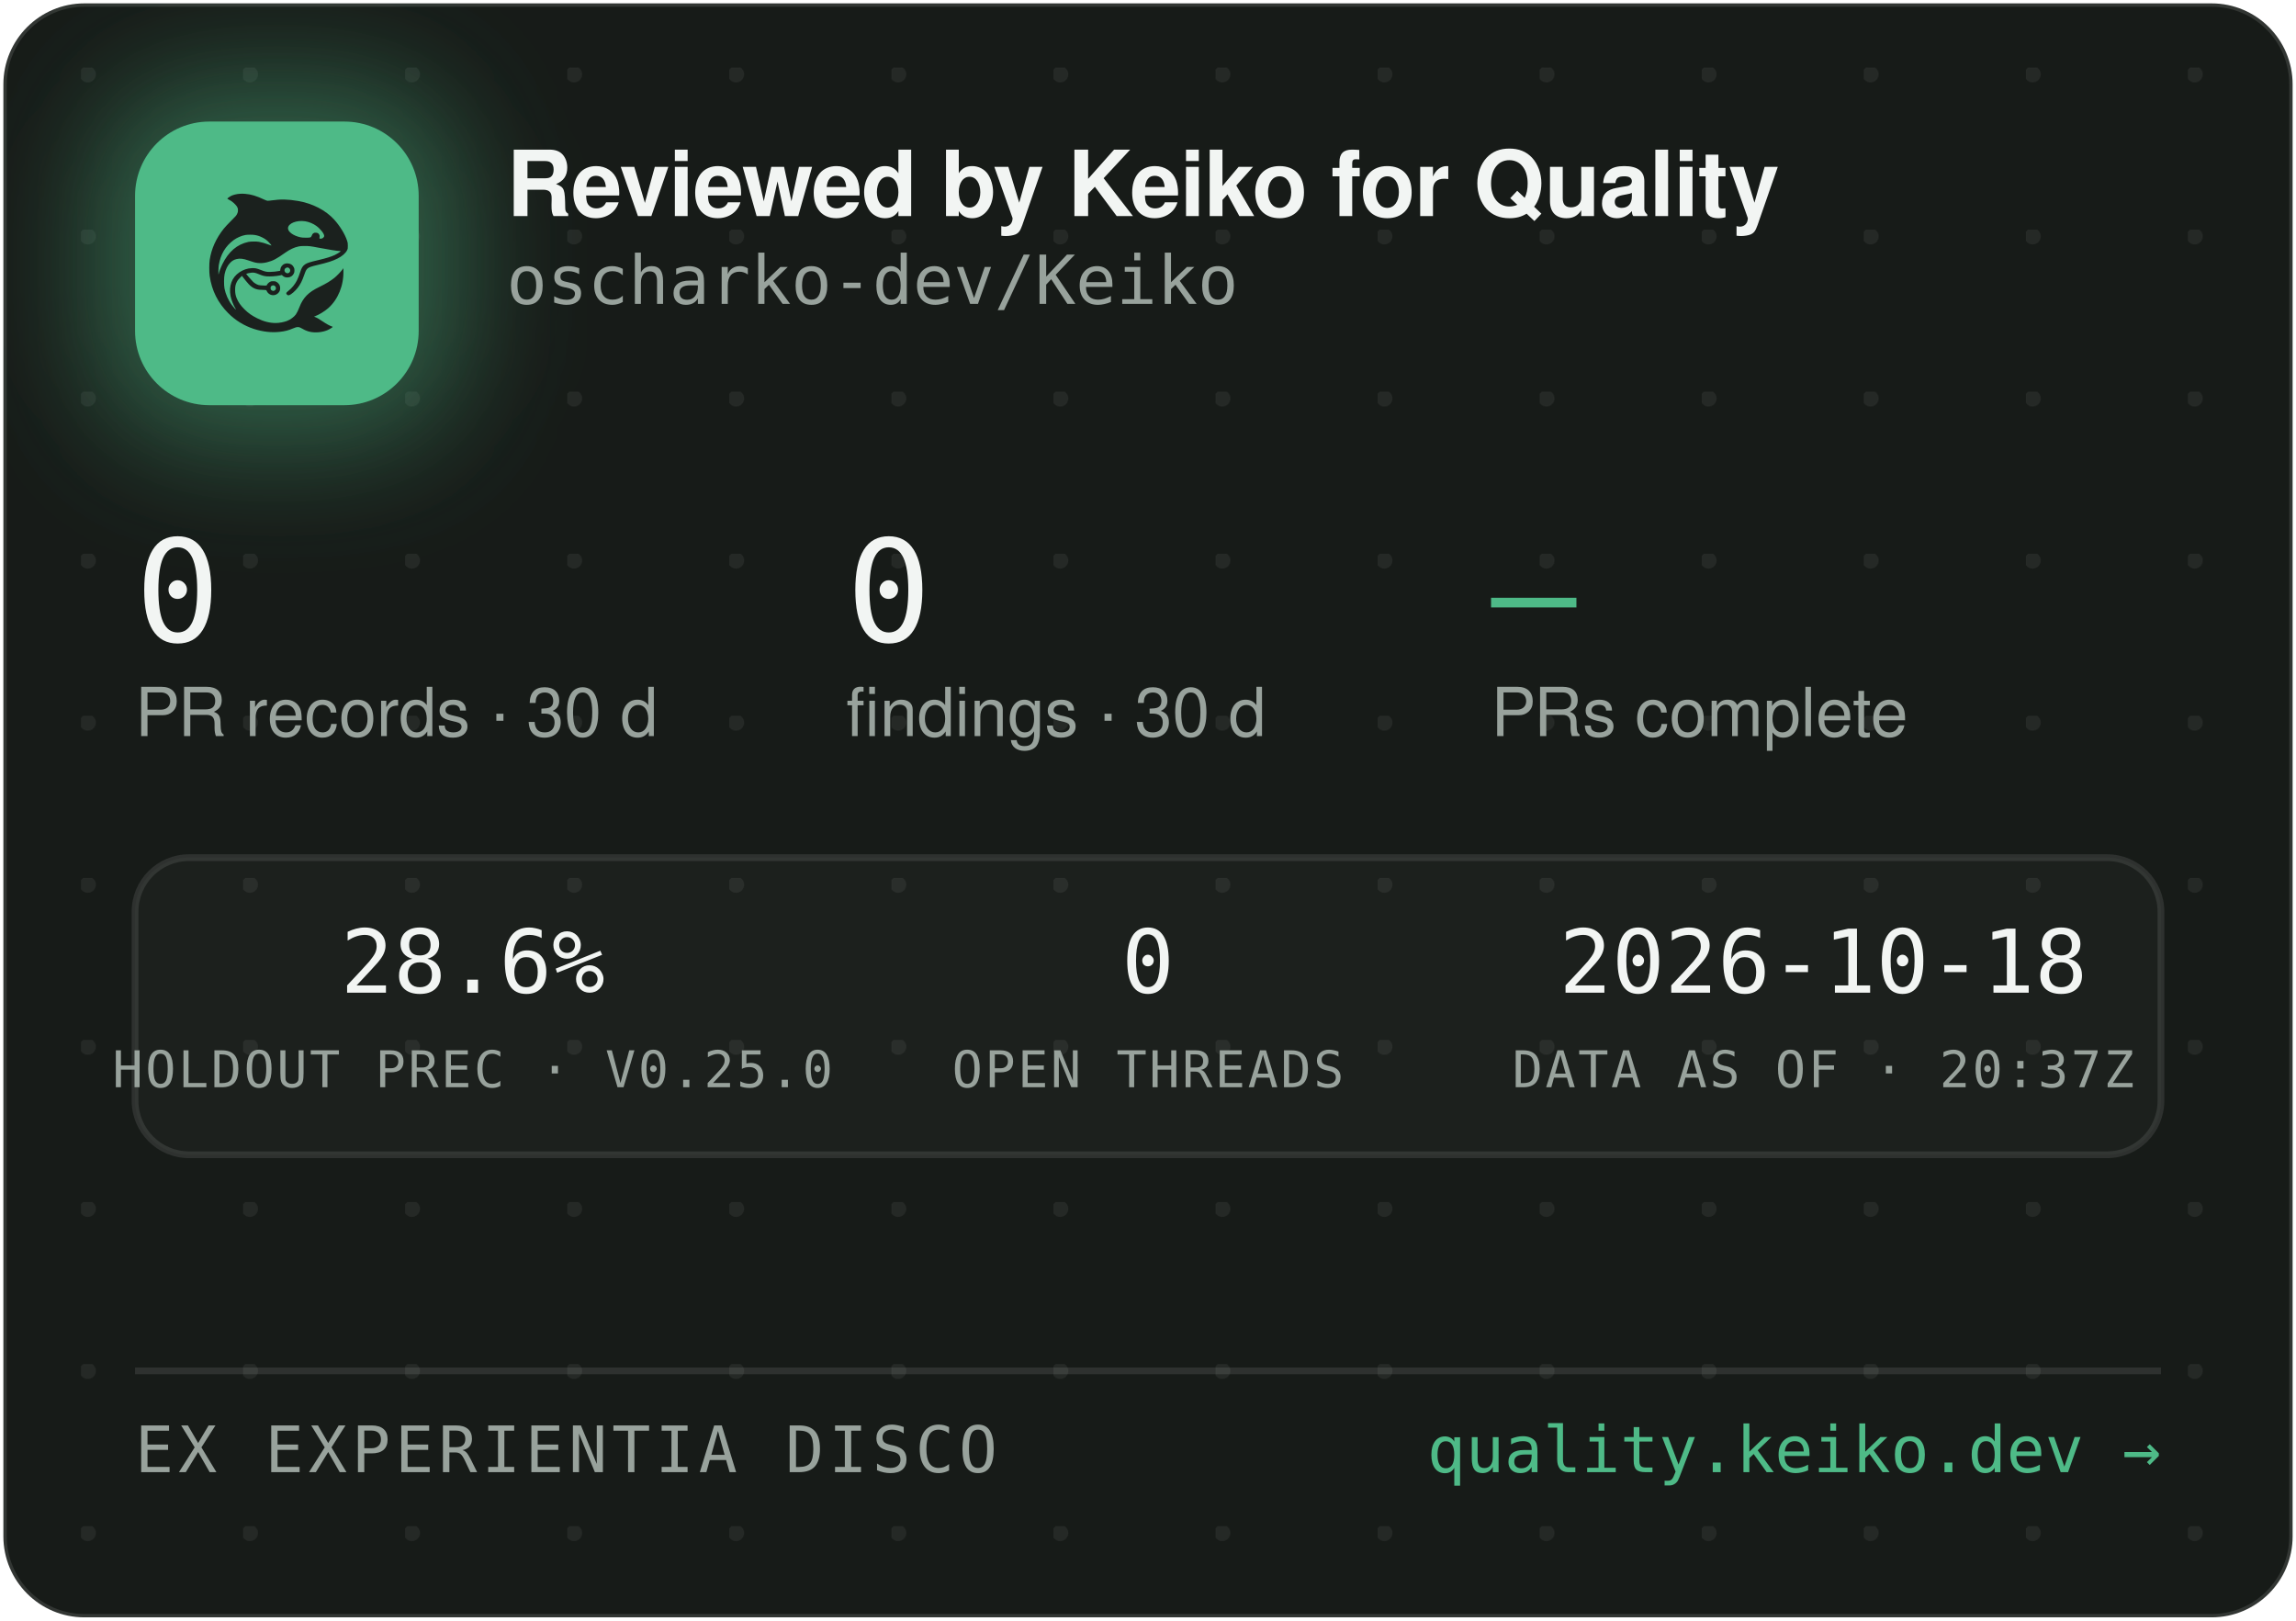
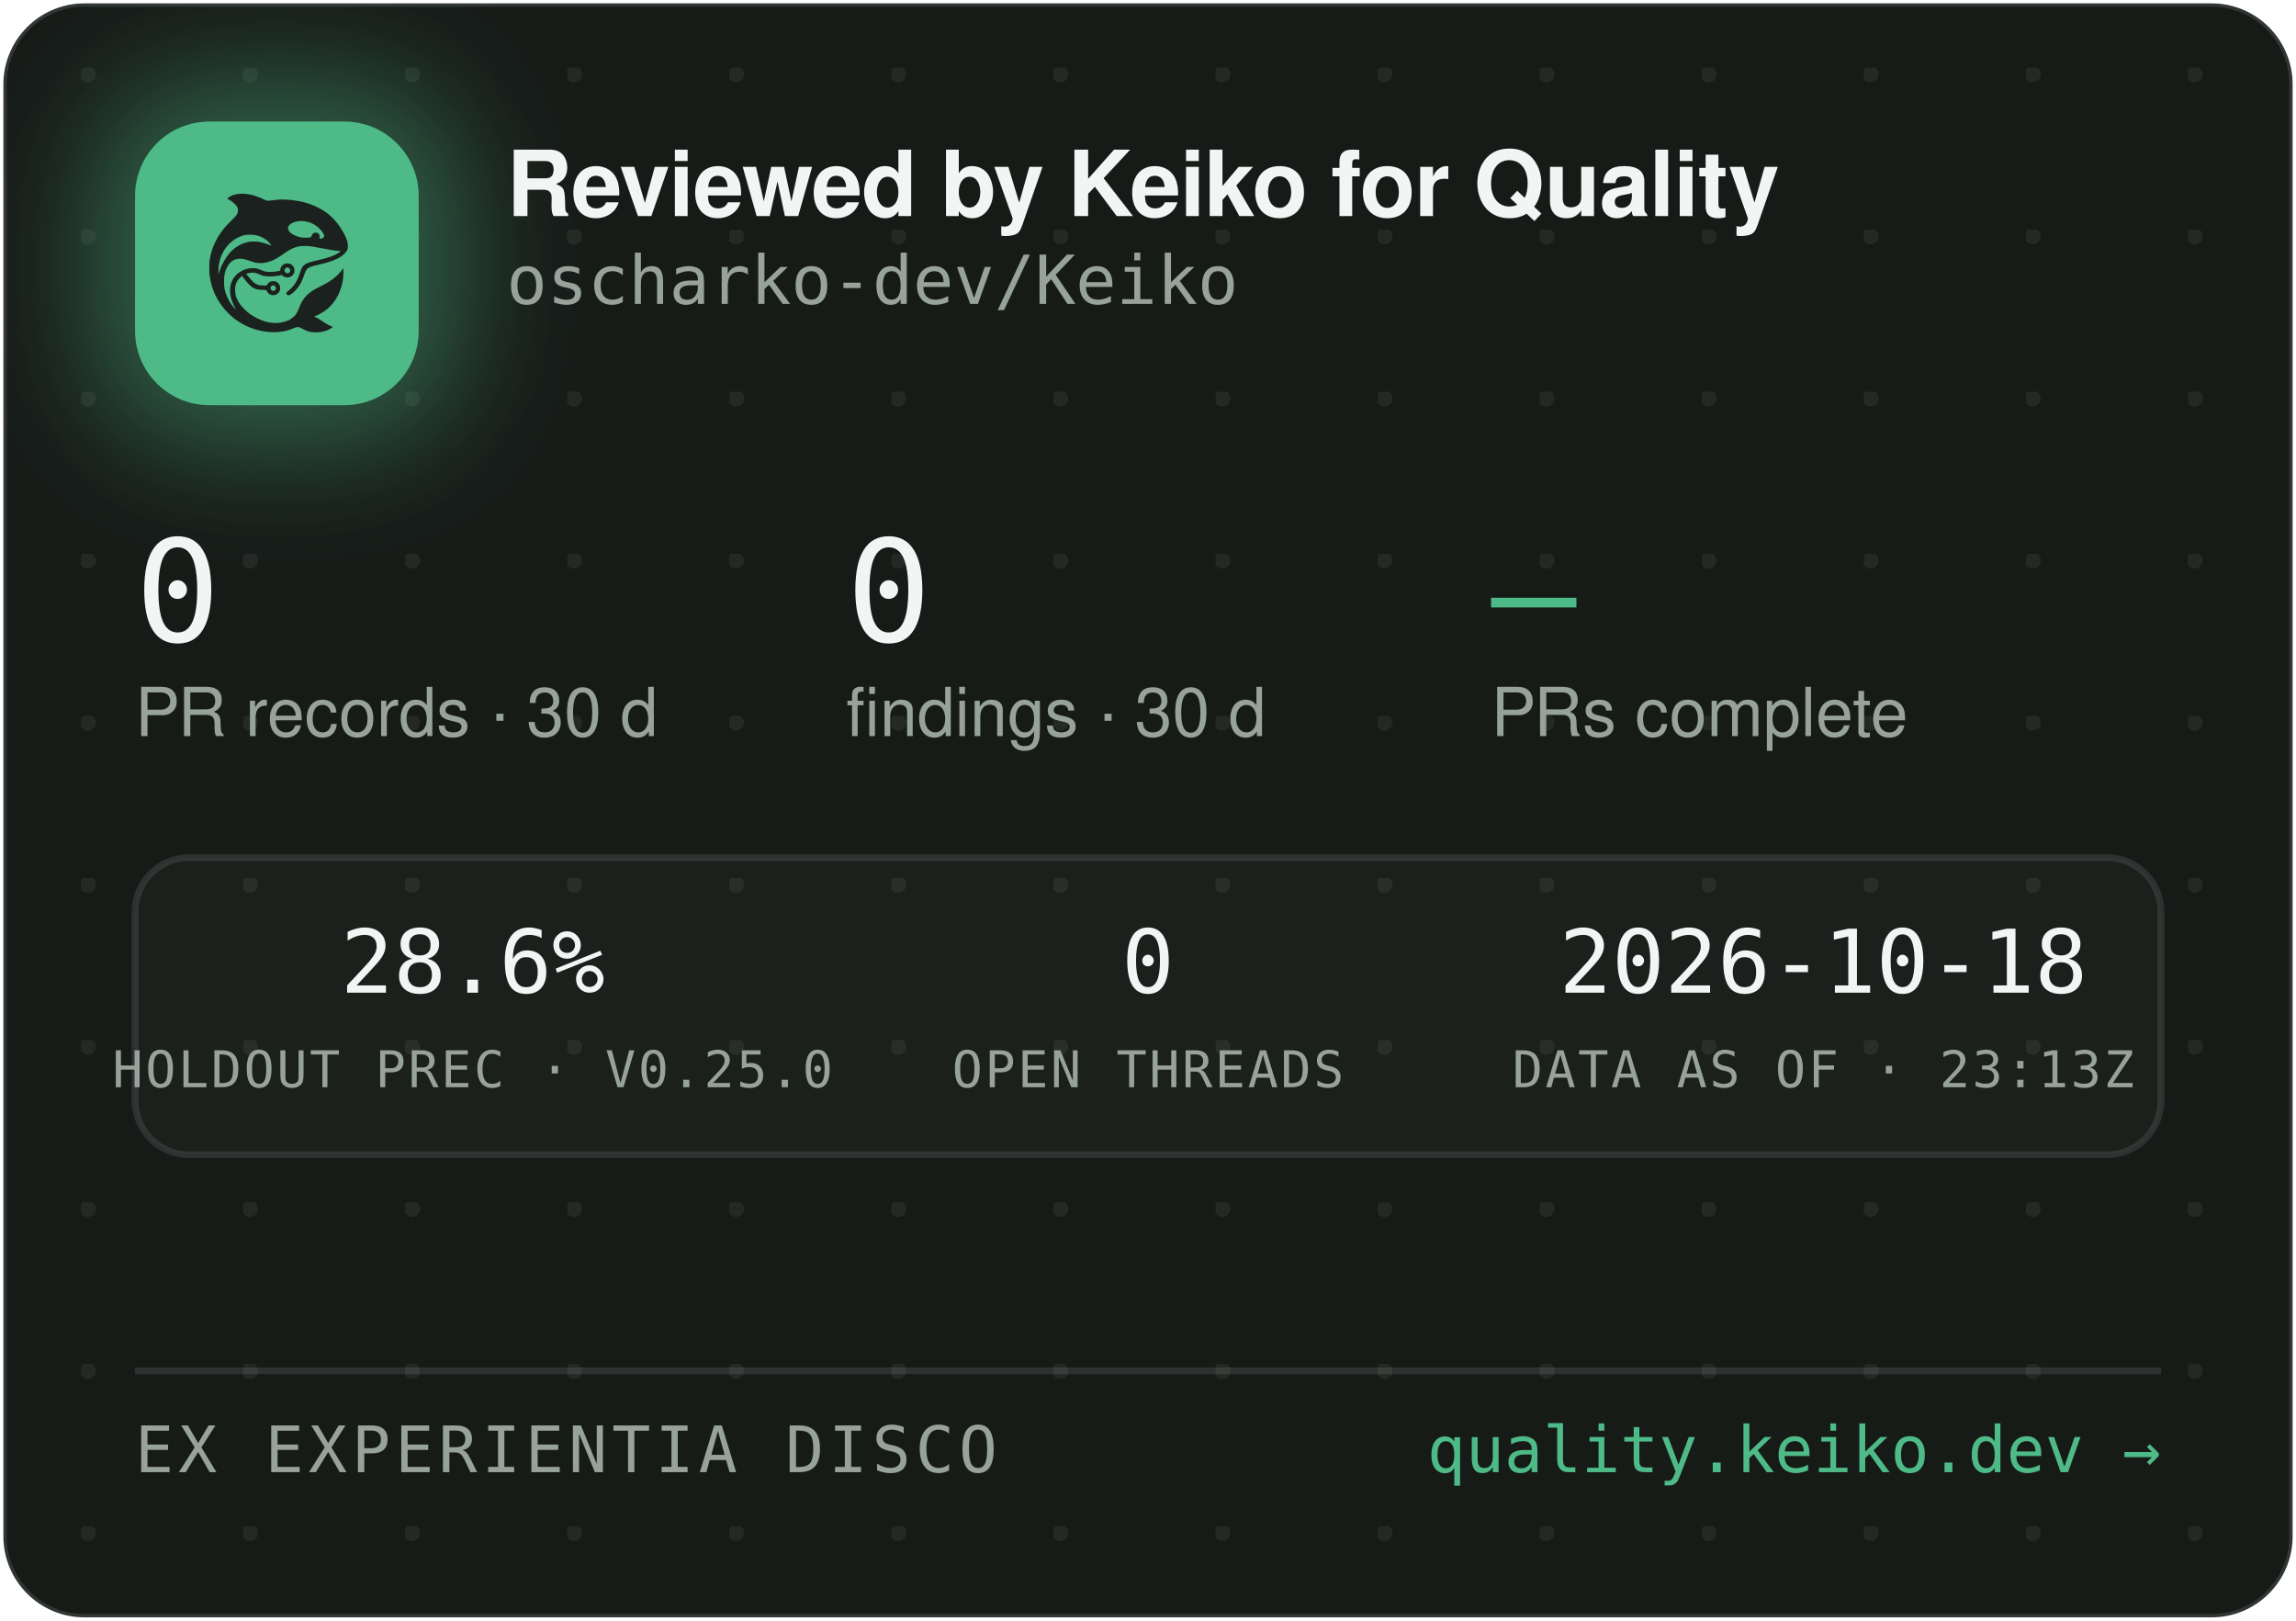
<svg xmlns="http://www.w3.org/2000/svg" width="340" height="240" viewBox="0 0 340 240" role="img" aria-label="Reviewed by Keiko for Quality — oscharko-dev/Keiko">
  <defs>
    <pattern id="dots" width="24" height="24" patternUnits="userSpaceOnUse" x="12" y="10">
      <circle cx="1" cy="1" r="1.2" fill="rgba(233,237,235,0.07)" />
    </pattern>
    <filter id="glow" x="-60%" y="-60%" width="220%" height="220%">
      <feGaussianBlur stdDeviation="9" />
    </filter>
    <clipPath id="card">
      <rect x="0.5" y="0.5" width="339" height="239" rx="12" />
    </clipPath>
  </defs>
  <rect x="0.5" y="0.5" width="339" height="239" rx="12" fill="#171B18" stroke="rgba(255,255,255,0.12)" />
  <rect x="0.5" y="0.5" width="339" height="239" rx="12" fill="url(#dots)" />
  <g clip-path="url(#card)">
    <rect x="14" y="12" width="54" height="54" rx="16" fill="rgba(78,186,135,0.45)" filter="url(#glow)" />
    <rect x="20" y="18" width="42" height="42" rx="11" fill="#4EBA87" />
    <g transform="translate(24,22) scale(0.03320312)">
      <g transform="translate(1024 0) scale(-1 1)">
        <g transform="translate(1024, 1024) scale(-0.1, -0.1)" fill="#1B211E" stroke="none">
          <path d="M3465 8223 c-144 -8 -314 -52 -408 -105 -69 -39 -146 -99 -146 -113 0 -5 30 -24 68 -42 146 -70 323 -229 377 -340 25 -49 29 -70 29 -138 -1 -72 -5 -88 -39 -160 -36 -75 -54 -95 -265 -305 -134 -132 -270 -279 -331 -355 -339 -425 -552 -896 -626 -1390 -25 -165 -25 -549 0 -720 92 -645 368 -1196 826 -1655 322 -324 710 -562 1145 -704 389 -126 793 -172 1155 -130 235 27 377 63 579 149 205 87 268 86 423 -7 102 -62 231 -115 335 -138 247 -56 562 -26 794 74 92 40 244 136 232 146 -4 3 -26 12 -48 19 -86 28 -246 116 -385 211 -162 112 -284 182 -357 207 l-48 17 40 15 c185 70 436 223 595 363 438 386 695 1014 678 1663 l-3 120 -50 -70 c-64 -90 -248 -280 -350 -362 -171 -136 -366 -255 -645 -391 -288 -140 -442 -243 -590 -391 -136 -137 -247 -316 -325 -526 -47 -127 -114 -262 -160 -326 -79 -107 -237 -224 -384 -283 -136 -55 -355 -96 -514 -96 -274 0 -548 71 -832 215 -242 123 -375 216 -553 389 -175 171 -287 332 -361 517 -44 114 -63 216 -63 359 0 152 17 233 74 350 35 70 59 102 136 179 l95 94 21 -29 c55 -75 219 -277 277 -338 171 -183 337 -256 582 -256 56 0 126 -3 155 -7 53 -6 54 -7 76 -57 30 -66 97 -128 172 -156 151 -57 318 11 395 160 33 62 34 193 3 261 -30 64 -88 125 -148 157 -44 23 -63 27 -141 27 -78 0 -97 -4 -140 -27 -58 -30 -131 -105 -141 -142 -6 -25 -8 -26 -93 -26 -47 0 -131 5 -186 10 -87 8 -111 15 -182 51 -45 22 -109 66 -143 96 -59 53 -326 361 -319 367 14 11 179 47 241 52 102 9 177 -7 318 -66 158 -66 243 -89 357 -99 157 -12 413 5 582 40 l93 19 44 -39 c59 -52 135 -75 228 -69 117 8 212 72 262 176 23 47 28 71 28 138 0 70 -4 89 -29 138 -55 110 -145 167 -270 174 -65 3 -91 0 -137 -18 -107 -40 -183 -140 -195 -257 l-6 -52 -51 -11 c-104 -23 -285 -41 -411 -42 -149 -1 -211 12 -402 88 -186 74 -256 88 -403 81 -193 -8 -377 -70 -546 -182 -342 -228 -485 -611 -399 -1064 30 -157 119 -388 209 -541 20 -35 35 -64 33 -66 -8 -8 -111 108 -190 214 -154 206 -278 489 -324 737 -28 154 -25 492 6 635 46 216 133 391 256 514 82 82 161 128 271 156 152 39 300 23 529 -57 217 -76 308 -101 410 -114 137 -17 284 -7 426 30 272 70 414 145 809 425 217 153 399 238 610 283 64 14 129 18 265 18 197 0 269 -9 615 -76 461 -89 843 -149 952 -149 41 0 41 0 23 -20 -28 -31 -169 -119 -254 -158 -167 -77 -388 -145 -716 -222 -399 -93 -508 -128 -608 -194 -102 -68 -160 -160 -217 -346 -35 -115 -102 -286 -149 -378 -85 -168 -227 -341 -377 -458 -105 -82 -115 -107 -69 -162 29 -34 65 -44 109 -29 86 29 261 181 371 322 126 162 201 309 295 581 61 176 90 232 145 283 62 57 163 93 470 165 439 104 640 169 863 278 206 100 368 240 434 375 32 67 33 71 33 198 -1 120 -3 138 -34 229 -98 294 -319 655 -573 936 -381 421 -968 723 -1618 834 -448 76 -767 83 -1169 25 -80 -12 -165 -19 -190 -17 -26 3 -90 26 -146 53 -343 162 -576 233 -842 255 -114 9 -141 10 -248 3z m2926 -1227 c164 -27 346 -102 485 -202 181 -129 354 -348 354 -448 0 -64 -75 -126 -154 -126 -60 0 -63 4 -52 70 8 50 7 65 -9 100 -29 64 -74 93 -151 98 -54 4 -70 1 -107 -21 -42 -25 -61 -52 -91 -129 -25 -64 -55 -73 -246 -73 -121 0 -187 5 -248 18 -318 70 -556 242 -556 402 0 218 388 374 775 311z m-2249 -611 c119 -21 208 -50 321 -106 114 -56 177 -100 266 -184 67 -63 157 -173 148 -181 -2 -3 -61 18 -130 45 -131 52 -298 100 -427 122 -113 20 -367 17 -470 -4 -502 -106 -885 -433 -1160 -992 -70 -142 -160 -379 -160 -424 0 -9 -5 -23 -11 -31 -13 -19 -5 316 10 410 80 482 295 846 661 1117 145 107 350 197 522 228 100 18 326 18 430 0z m1485 -1456 c95 -36 119 -159 42 -223 -78 -66 -209 -1 -209 104 0 60 33 100 99 121 36 10 36 10 68 -2z m-591 -822 c29 -26 37 -42 40 -77 6 -54 -9 -86 -55 -117 -41 -28 -70 -29 -119 -4 -44 22 -62 55 -62 112 0 51 13 75 53 99 50 31 101 26 143 -13z" />
        </g>
      </g>
    </g>
    <text x="75" y="32" font-family="-apple-system,'Segoe UI',Helvetica,Arial,sans-serif" font-size="13.5" font-weight="650" letter-spacing="-0.14" fill="#F2F5F3">Reviewed by Keiko for Quality</text>
    <text x="75" y="45" font-family="'JetBrains Mono',SFMono-Regular,Consolas,Menlo,monospace" font-size="10" fill="#98A29C">oscharko-dev/Keiko</text>
    <text x="20" y="95" font-family="'JetBrains Mono',SFMono-Regular,Consolas,Menlo,monospace" font-size="21" fill="#F2F5F3">0</text>
    <text x="20" y="109" font-family="-apple-system,'Segoe UI',Helvetica,Arial,sans-serif" font-size="10" fill="#98A29C">PR records · 30 d</text>
    <text x="125.3" y="95" font-family="'JetBrains Mono',SFMono-Regular,Consolas,Menlo,monospace" font-size="21" fill="#F2F5F3">0</text>
    <text x="125.3" y="109" font-family="-apple-system,'Segoe UI',Helvetica,Arial,sans-serif" font-size="10" fill="#98A29C">findings · 30 d</text>
    <text x="220.8" y="95" font-family="'JetBrains Mono',SFMono-Regular,Consolas,Menlo,monospace" font-size="21" fill="#4EBA87">—</text>
    <text x="220.8" y="109" font-family="-apple-system,'Segoe UI',Helvetica,Arial,sans-serif" font-size="10" fill="#98A29C">PRs complete</text>
    <rect x="20" y="127" width="300" height="44" rx="8" fill="rgba(255,255,255,0.025)" stroke="rgba(255,255,255,0.1)" />
    <text x="70" y="147" text-anchor="middle" font-family="'JetBrains Mono',SFMono-Regular,Consolas,Menlo,monospace" font-size="13" fill="#F2F5F3">28.6%</text>
    <text x="70" y="161" text-anchor="middle" font-family="'JetBrains Mono',SFMono-Regular,Consolas,Menlo,monospace" font-size="7.5" letter-spacing="0.35" fill="#98A29C">HOLDOUT PREC · V0.25.0</text>
    <text x="170" y="147" text-anchor="middle" font-family="'JetBrains Mono',SFMono-Regular,Consolas,Menlo,monospace" font-size="13" fill="#F2F5F3">0</text>
    <text x="170" y="161" text-anchor="middle" font-family="'JetBrains Mono',SFMono-Regular,Consolas,Menlo,monospace" font-size="7.5" letter-spacing="0.35" fill="#98A29C">OPEN THREADS</text>
    <text x="270" y="147" text-anchor="middle" font-family="'JetBrains Mono',SFMono-Regular,Consolas,Menlo,monospace" font-size="13" fill="#F2F5F3">2026-10-18</text>
-     <text x="270" y="161" text-anchor="middle" font-family="'JetBrains Mono',SFMono-Regular,Consolas,Menlo,monospace" font-size="7.5" letter-spacing="0.35" fill="#98A29C">DATA AS OF · 20:37Z</text>
+     <text x="270" y="161" text-anchor="middle" font-family="'JetBrains Mono',SFMono-Regular,Consolas,Menlo,monospace" font-size="7.5" letter-spacing="0.35" fill="#98A29C">DATA AS OF · 23:13Z</text>
    <line x1="20" y1="203" x2="320" y2="203" stroke="rgba(255,255,255,0.1)" />
    <text x="20" y="218" font-family="'JetBrains Mono',SFMono-Regular,Consolas,Menlo,monospace" font-size="9.5" letter-spacing="0.7" fill="#98A29C">EX EXPERIENTIA DISCO</text>
    <text x="320" y="218" text-anchor="end" font-family="'JetBrains Mono',SFMono-Regular,Consolas,Menlo,monospace" font-size="9.5" fill="#4EBA87">quality.keiko.dev →</text>
  </g>
</svg>
